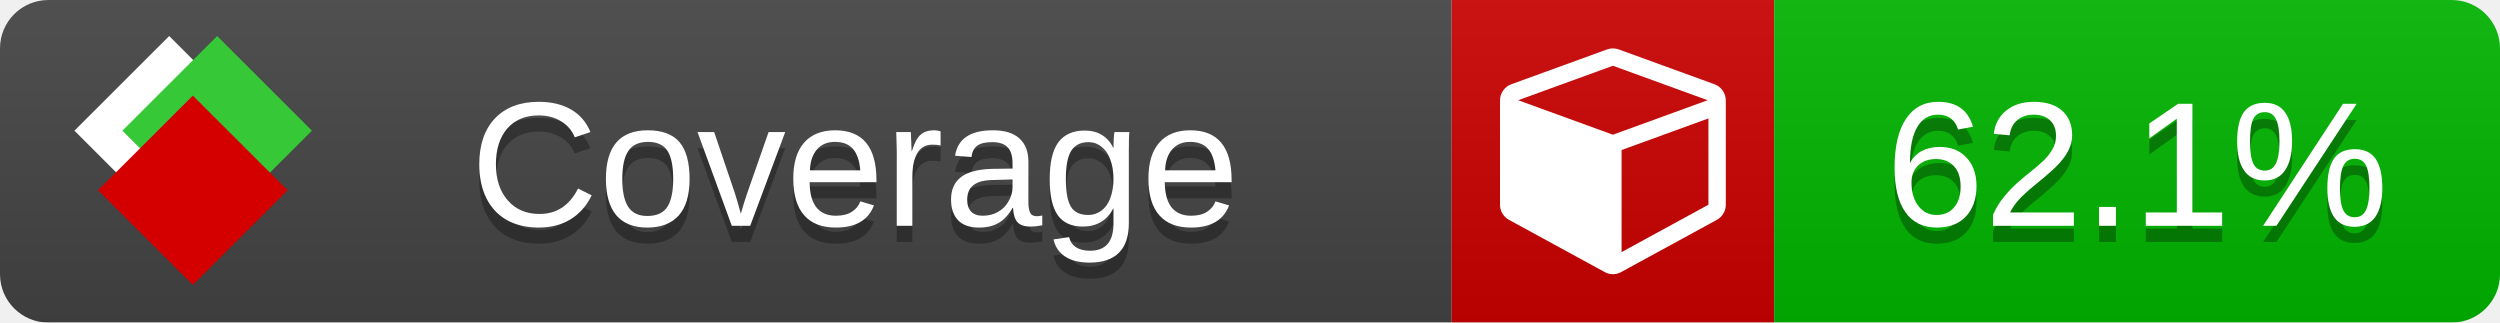
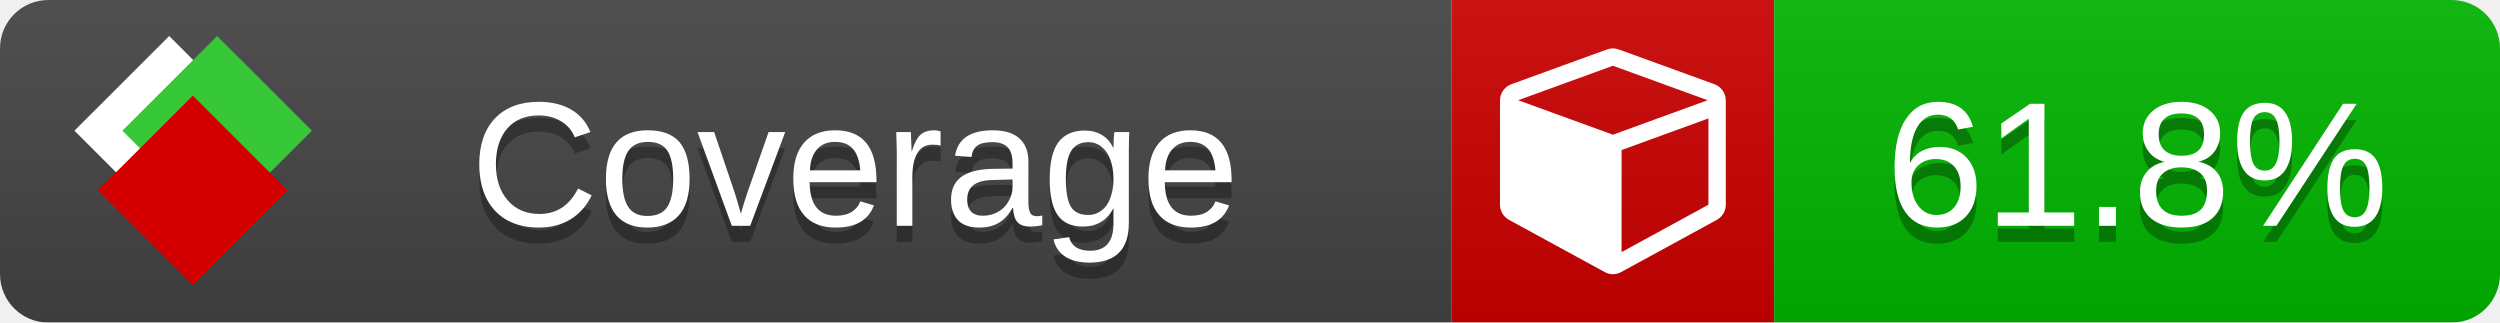
<svg xmlns="http://www.w3.org/2000/svg" xmlns:xlink="http://www.w3.org/1999/xlink" width="155" height="20">
  <style type="text/css">
          
            @keyframes fade1 {
                0% { visibility: visible; opacity: 1; }
               23% { visibility: visible; opacity: 1; }
               25% { visibility: hidden; opacity: 0; }
               48% { visibility: hidden; opacity: 0; }
               50% { visibility: hidden; opacity: 0; }
               73% { visibility: hidden; opacity: 0; }
               75% { visibility: hidden; opacity: 0; }
               98% { visibility: hidden; opacity: 0; }
              100% { visibility: visible; opacity: 1; }
            }
            @keyframes fade2 {
                0% { visibility: hidden; opacity: 0; }
               23% { visibility: hidden; opacity: 0; }
               25% { visibility: visible; opacity: 1; }
               48% { visibility: visible; opacity: 1; }
               50% { visibility: hidden; opacity: 0; }
               73% { visibility: hidden; opacity: 0; }
               75% { visibility: hidden; opacity: 0; }
               98% { visibility: hidden; opacity: 0; }
              100% { visibility: hidden; opacity: 0; }
            }
            @keyframes fade3 {
                0% { visibility: hidden; opacity: 0; }
               23% { visibility: hidden; opacity: 0; }
               25% { visibility: hidden; opacity: 0; }
               48% { visibility: hidden; opacity: 0; }
               50% { visibility: visible; opacity: 1; }
               73% { visibility: visible; opacity: 1; }
               75% { visibility: hidden; opacity: 0; }
               98% { visibility: hidden; opacity: 0; }
              100% { visibility: hidden; opacity: 0; }
            }
            @keyframes fade4 {
                0% { visibility: hidden; opacity: 0; }
               23% { visibility: hidden; opacity: 0; }
               25% { visibility: hidden; opacity: 0; }
               48% { visibility: hidden; opacity: 0; }
               50% { visibility: hidden; opacity: 0; }
               73% { visibility: hidden; opacity: 0; }
               75% { visibility: visible; opacity: 1; }
               98% { visibility: visible; opacity: 1; }
              100% { visibility: hidden; opacity: 0; }
            }
            .linecoverage {
                animation-duration: 15s;
                animation-name: fade1;
                animation-iteration-count: infinite;
            }
            .branchcoverage {
                animation-duration: 15s;
                animation-name: fade2;
                animation-iteration-count: infinite;
            }
            .methodcoverage {
                animation-duration: 15s;
                animation-name: fade3;
                animation-iteration-count: infinite;
            }
            .fullmethodcoverage {
                animation-duration: 15s;
                animation-name: fade4;
                animation-iteration-count: infinite;
            }
          
    </style>
  <defs>
    <linearGradient id="gradient" x2="0" y2="100%">
      <stop offset="0" stop-color="#bbb" stop-opacity=".1" />
      <stop offset="1" stop-opacity=".1" />
    </linearGradient>
    <linearGradient id="c">
      <stop offset="0" stop-color="#d40000" />
      <stop offset="1" stop-color="#ff2a2a" />
    </linearGradient>
    <linearGradient id="a">
      <stop offset="0" stop-color="#e0e0de" />
      <stop offset="1" stop-color="#fff" />
    </linearGradient>
    <linearGradient id="b">
      <stop offset="0" stop-color="#37c837" />
      <stop offset="1" stop-color="#217821" />
    </linearGradient>
    <linearGradient xlink:href="#a" id="e" x1="106.44" x2="69.96" y1="-11.96" y2="-46.84" gradientTransform="matrix(-.8426 -.00045 -.00045 -.8426 -94.27 -75.82)" gradientUnits="userSpaceOnUse" />
    <linearGradient xlink:href="#b" id="f" x1="56.19" x2="77.97" y1="-23.45" y2="10.62" gradientTransform="matrix(.8426 .00045 .00045 .8426 94.27 75.82)" gradientUnits="userSpaceOnUse" />
    <linearGradient xlink:href="#c" id="g" x1="79.98" x2="132.9" y1="10.79" y2="10.79" gradientTransform="matrix(.8426 .00045 .00045 .8426 94.27 75.82)" gradientUnits="userSpaceOnUse" />
    <mask id="mask">
      <rect width="155" height="20" rx="3" fill="#fff" />
    </mask>
    <g id="icon" transform="matrix(.04486 0 0 .04481 -.48 -.63)">
      <rect width="52.92" height="52.92" x="-109.72" y="-27.13" fill="url(#e)" transform="rotate(-135)" />
      <rect width="52.92" height="52.92" x="70.19" y="-39.18" fill="url(#f)" transform="rotate(45)" />
      <rect width="52.92" height="52.92" x="80.05" y="-15.74" fill="url(#g)" transform="rotate(45)" />
    </g>
  </defs>
  <g mask="url(#mask)">
    <rect x="0" y="0" width="90" height="20" fill="#444" />
    <rect x="90" y="0" width="20" height="20" fill="#c00" />
    <rect x="110" y="0" width="45" height="20" fill="#00B600" />
    <rect x="0" y="0" width="155" height="20" fill="url(#gradient)" />
  </g>
  <g>
    <path class="" fill="#fff" d="m 100.538,15.629 5.385,-2.936 v -5.351 l -5.385,1.96 z M 100,8.351 105.873,6.214 100,4.077 94.127,6.214 Z m 7,-2.12 v 6.462 q 0,0.294 -0.151,0.547 -0.151,0.252 -0.412,0.395 l -5.923,3.231 q -0.236,0.135 -0.513,0.135 -0.278,0 -0.513,-0.135 l -5.923,-3.231 Q 93.303,13.492 93.151,13.239 93,12.987 93,12.692 v -6.462 q 0,-0.337 0.194,-0.614 0.194,-0.278 0.513,-0.395 l 5.923,-2.154 q 0.185,-0.067 0.37,-0.067 0.185,0 0.37,0.067 l 5.923,2.154 q 0.32,0.118 0.513,0.395 Q 107,5.894 107,6.231 Z" />
  </g>
  <g fill="#fff" text-anchor="middle" font-family="Verdana,Arial,Geneva,sans-serif" font-size="11">
    <a xlink:href="https://github.com/danielpalme/ReportGenerator" target="_top">
      <use xlink:href="#icon" transform="translate(3,1) scale(3.5)" />
    </a>
    <text x="53" y="15" fill="#010101" fill-opacity=".3">Coverage</text>
    <text x="53" y="14" fill="#fff">Coverage</text>
-     <text class="" x="132.5" y="15" fill="#010101" fill-opacity=".3">62.1%</text>
-     <text class="" x="132.5" y="14">62.1%</text>
+     <text class="" x="132.5" y="15" fill="#010101" fill-opacity=".3">61.8%</text>
+     <text class="" x="132.5" y="14">61.8%</text>
  </g>
  <g>
    <rect class="" x="90" y="0" width="65" height="20" fill-opacity="0" />
  </g>
</svg>
